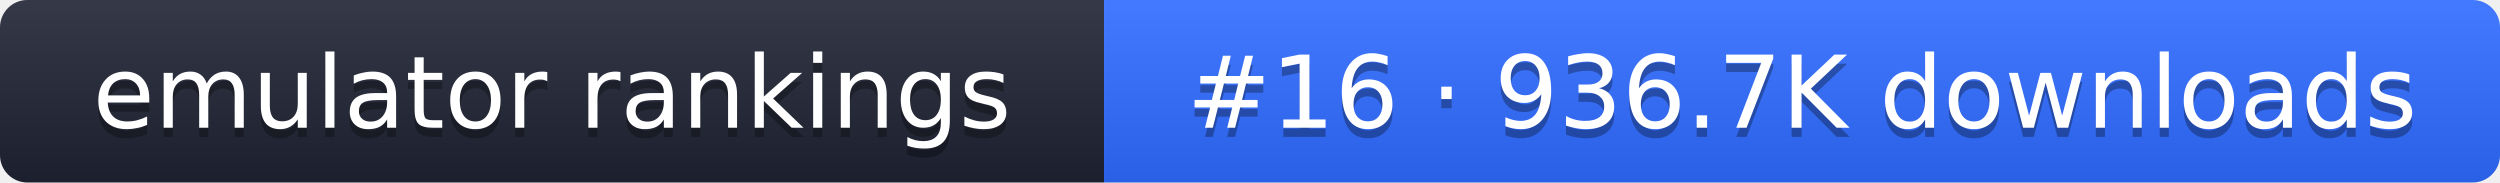
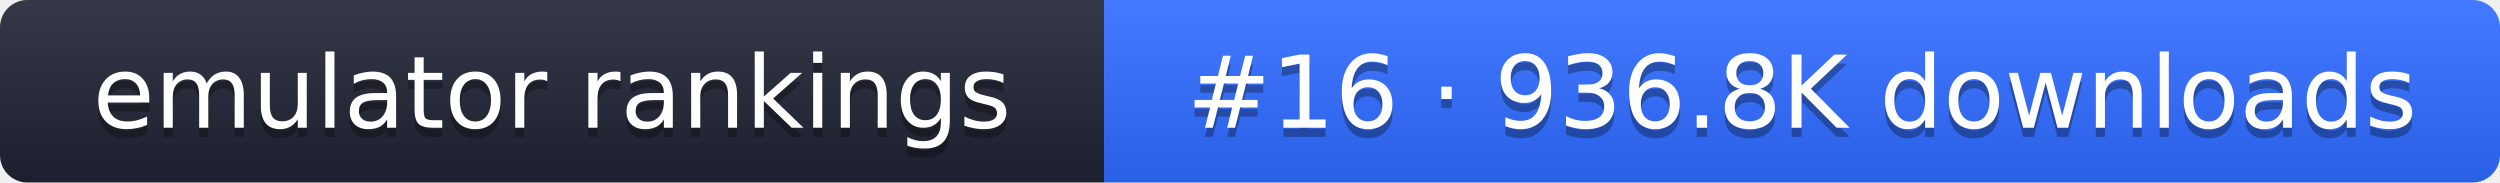
- <svg xmlns="http://www.w3.org/2000/svg" width="274" height="20" role="img" aria-label="emulator rankings: #16 · 936.7K downloads">
+ <svg xmlns="http://www.w3.org/2000/svg" width="274" height="20" role="img" aria-label="emulator rankings: #16 · 936.8K downloads">
  <linearGradient id="g" x2="0" y2="100%">
    <stop offset="0" stop-color="#fff" stop-opacity=".1" />
    <stop offset="1" stop-opacity=".1" />
  </linearGradient>
  <clipPath id="r">
    <rect width="274" height="20" rx="3" fill="#fff" />
  </clipPath>
  <g clip-path="url(#r)">
    <rect width="121" height="20" fill="#1f2433" />
    <rect x="121" width="153" height="20" fill="#2f6bff" />
    <rect width="274" height="20" fill="url(#g)" />
  </g>
  <g fill="#fff" text-anchor="middle" font-family="Verdana,DejaVu Sans,sans-serif" font-size="11">
    <text x="60.5" y="15" fill="#010101" fill-opacity=".3">emulator rankings</text>
    <text x="60.5" y="14">emulator rankings</text>
-     <text x="197.5" y="15" fill="#010101" fill-opacity=".3">#16 · 936.7K downloads</text>
-     <text x="197.5" y="14">#16 · 936.7K downloads</text>
+     <text x="197.5" y="15" fill="#010101" fill-opacity=".3">#16 · 936.8K downloads</text>
+     <text x="197.5" y="14">#16 · 936.8K downloads</text>
  </g>
</svg>
